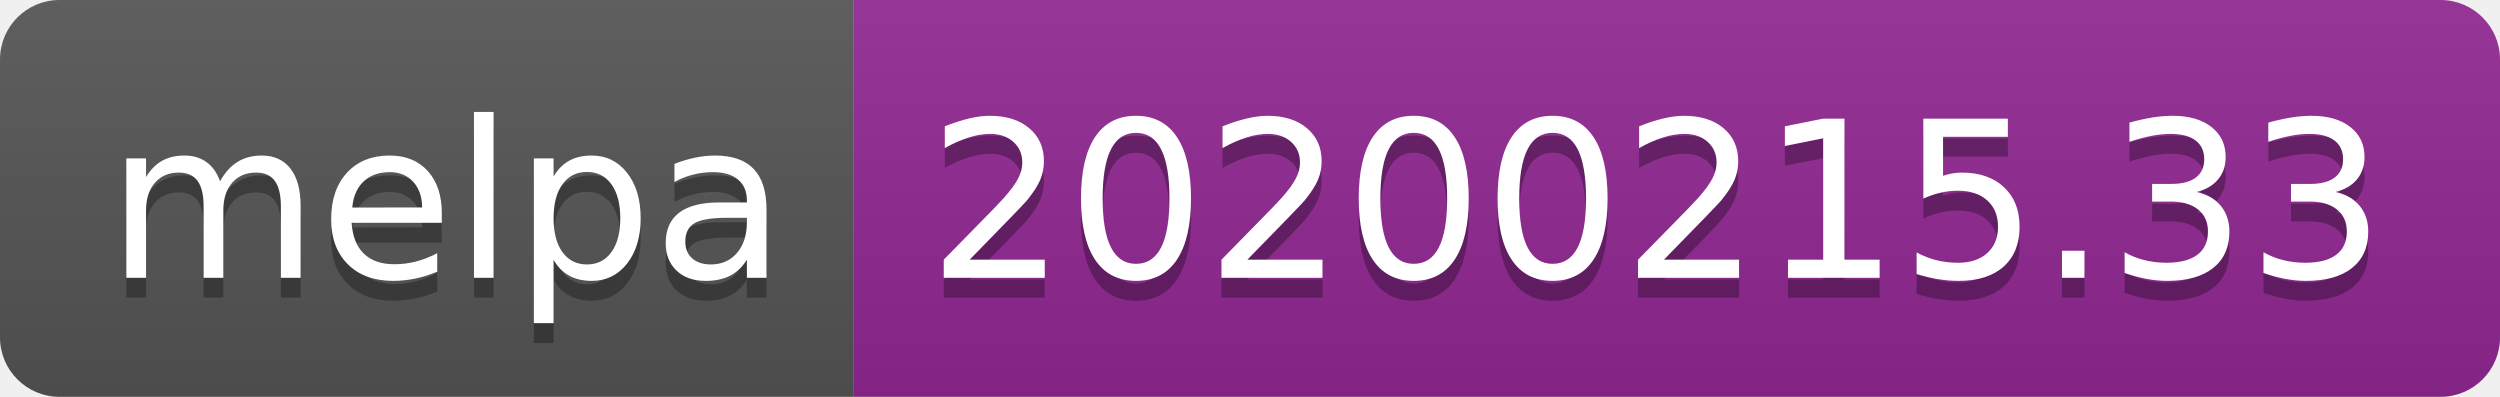
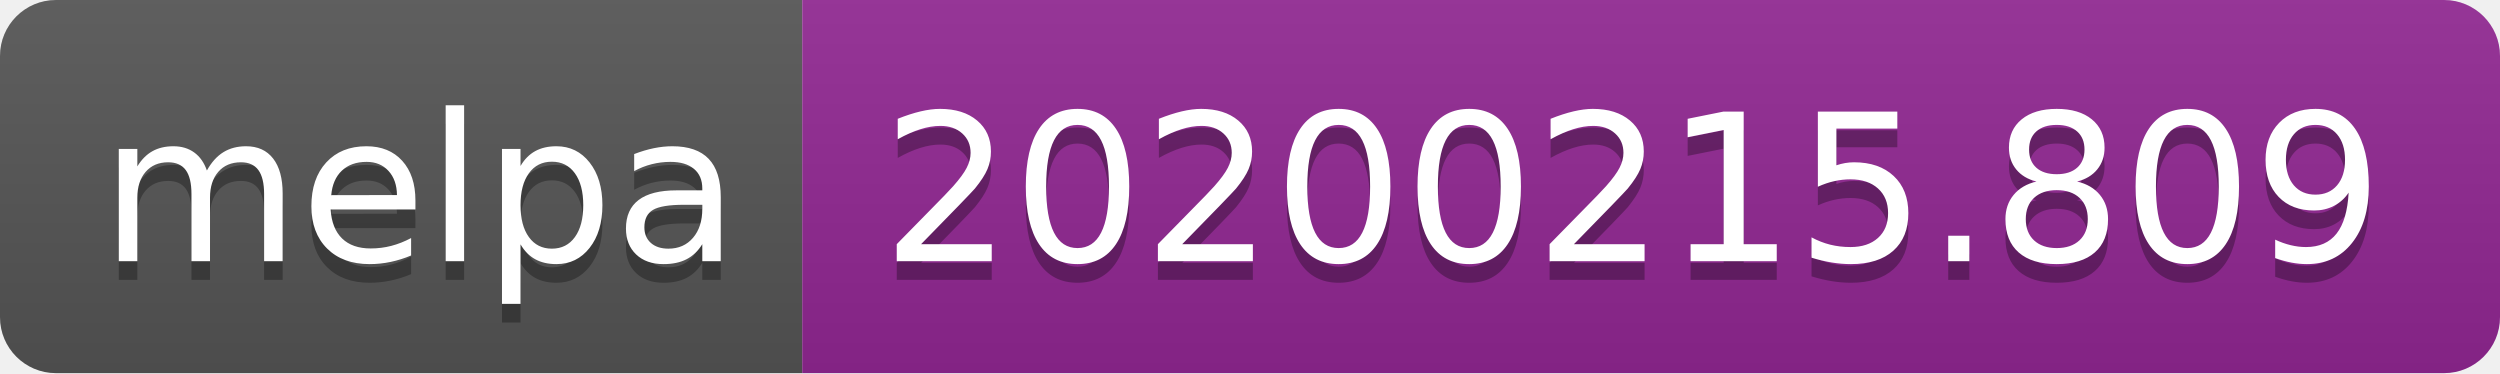
- <svg xmlns="http://www.w3.org/2000/svg" width="126" height="20">
+ <svg xmlns="http://www.w3.org/2000/svg" width="134" height="20">
  <linearGradient id="b" x2="0" y2="100%">
    <stop offset="0" stop-color="#bbb" stop-opacity=".1" />
    <stop offset="1" stop-opacity=".1" />
  </linearGradient>
  <clipPath id="a">
-     <rect width="126" height="20" rx="3" fill="#fff" />
+     <rect width="134" height="20" rx="3" fill="#fff" />
  </clipPath>
  <g clip-path="url(#a)">
    <path fill="#555" d="M0 0h43v20H0z" />
-     <path fill="#922793" d="M43 0h83v20H43z" />
-     <path fill="url(#b)" d="M0 0h126v20H0z" />
+     <path fill="#922793" d="M43 0h91v20H43z" />
+     <path fill="url(#b)" d="M0 0h134v20H0z" />
  </g>
  <g fill="#fff" text-anchor="middle" font-family="DejaVu Sans,Verdana,Geneva,sans-serif" font-size="110">
    <text x="225" y="150" fill="#010101" fill-opacity=".3" transform="scale(.1)" textLength="330">melpa</text>
    <text x="225" y="140" transform="scale(.1)" textLength="330">melpa</text>
-     <text x="835" y="150" fill="#010101" fill-opacity=".3" transform="scale(.1)" textLength="730">20200215.33</text>
-     <text x="835" y="140" transform="scale(.1)" textLength="730">20200215.33</text>
+     <text x="875" y="150" fill="#010101" fill-opacity=".3" transform="scale(.1)" textLength="810">20200215.809</text>
+     <text x="875" y="140" transform="scale(.1)" textLength="810">20200215.809</text>
  </g>
</svg>
